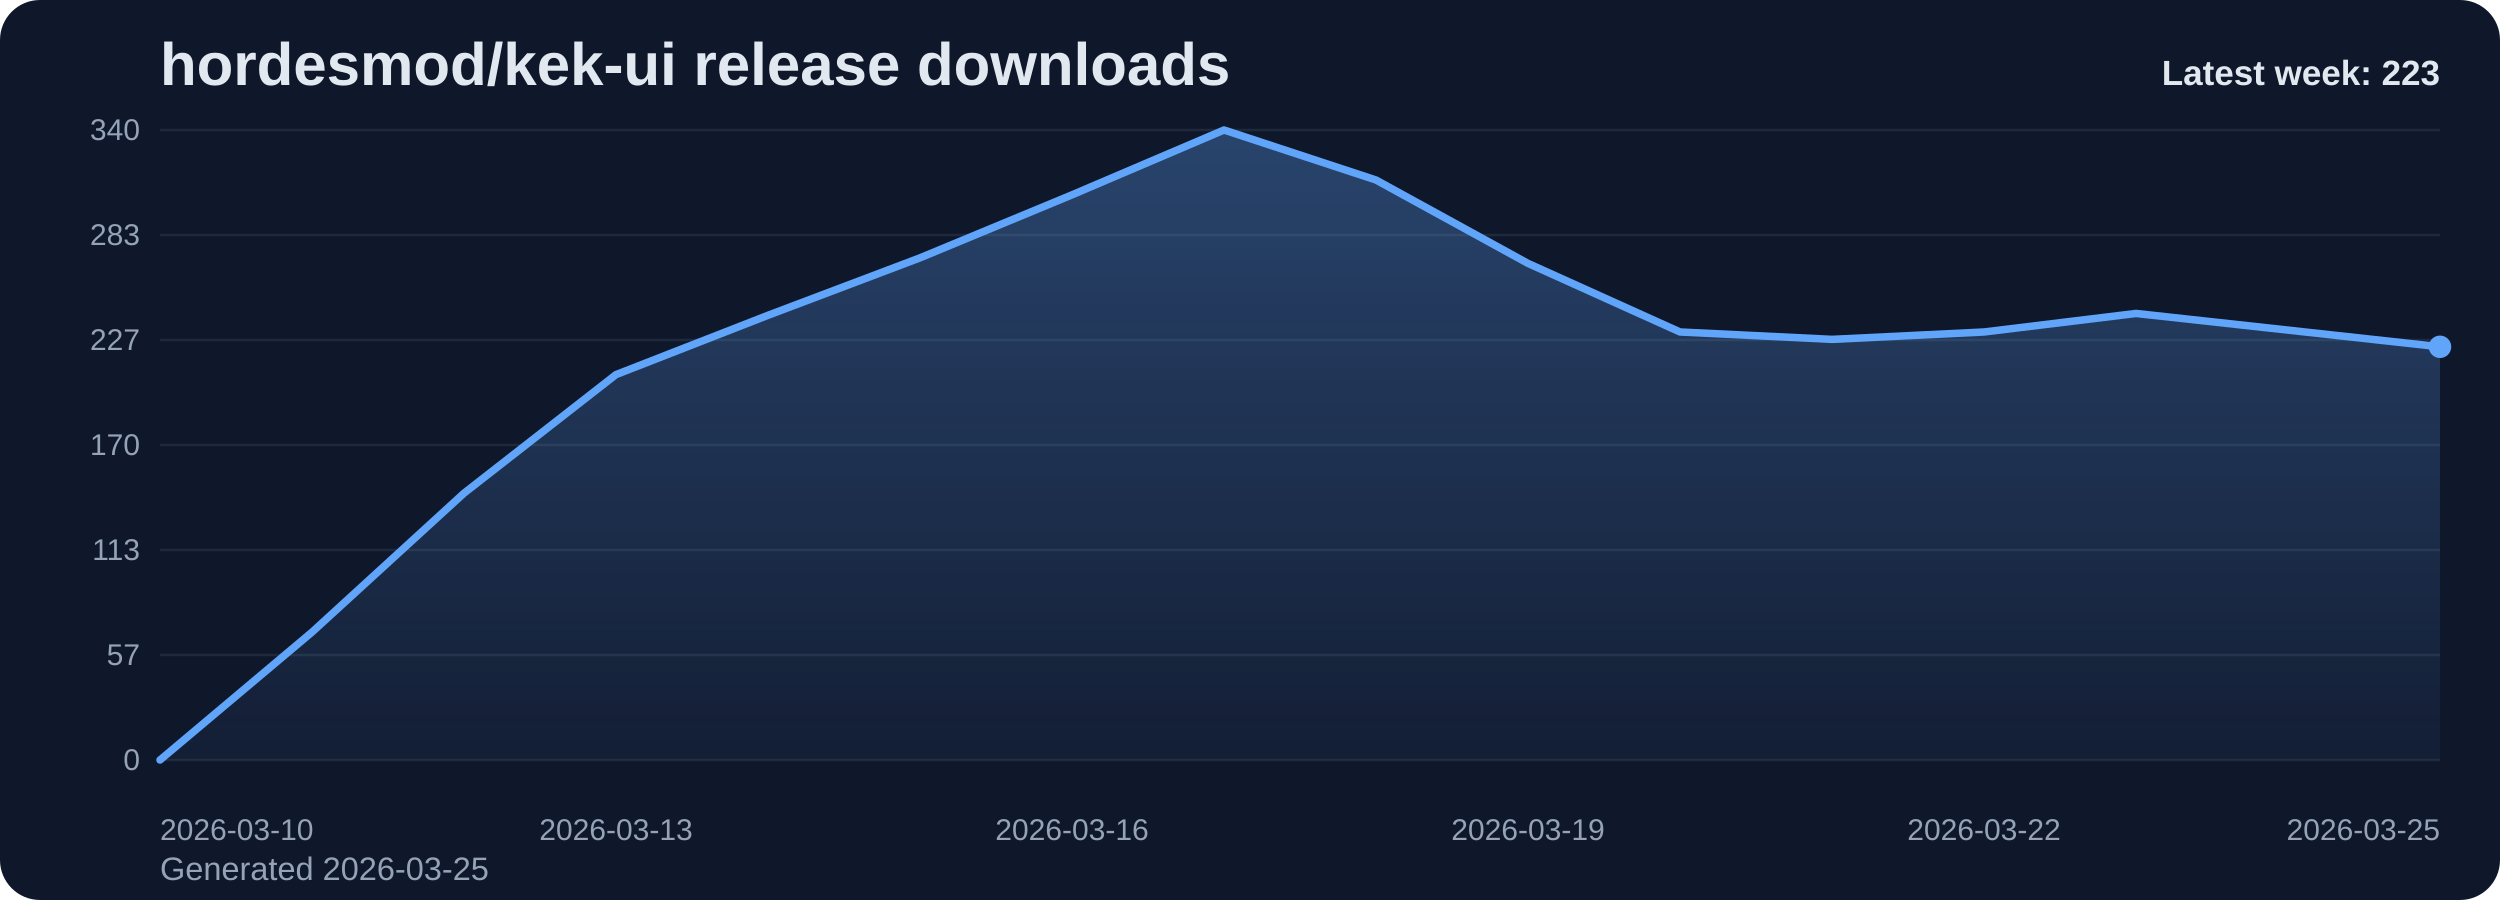
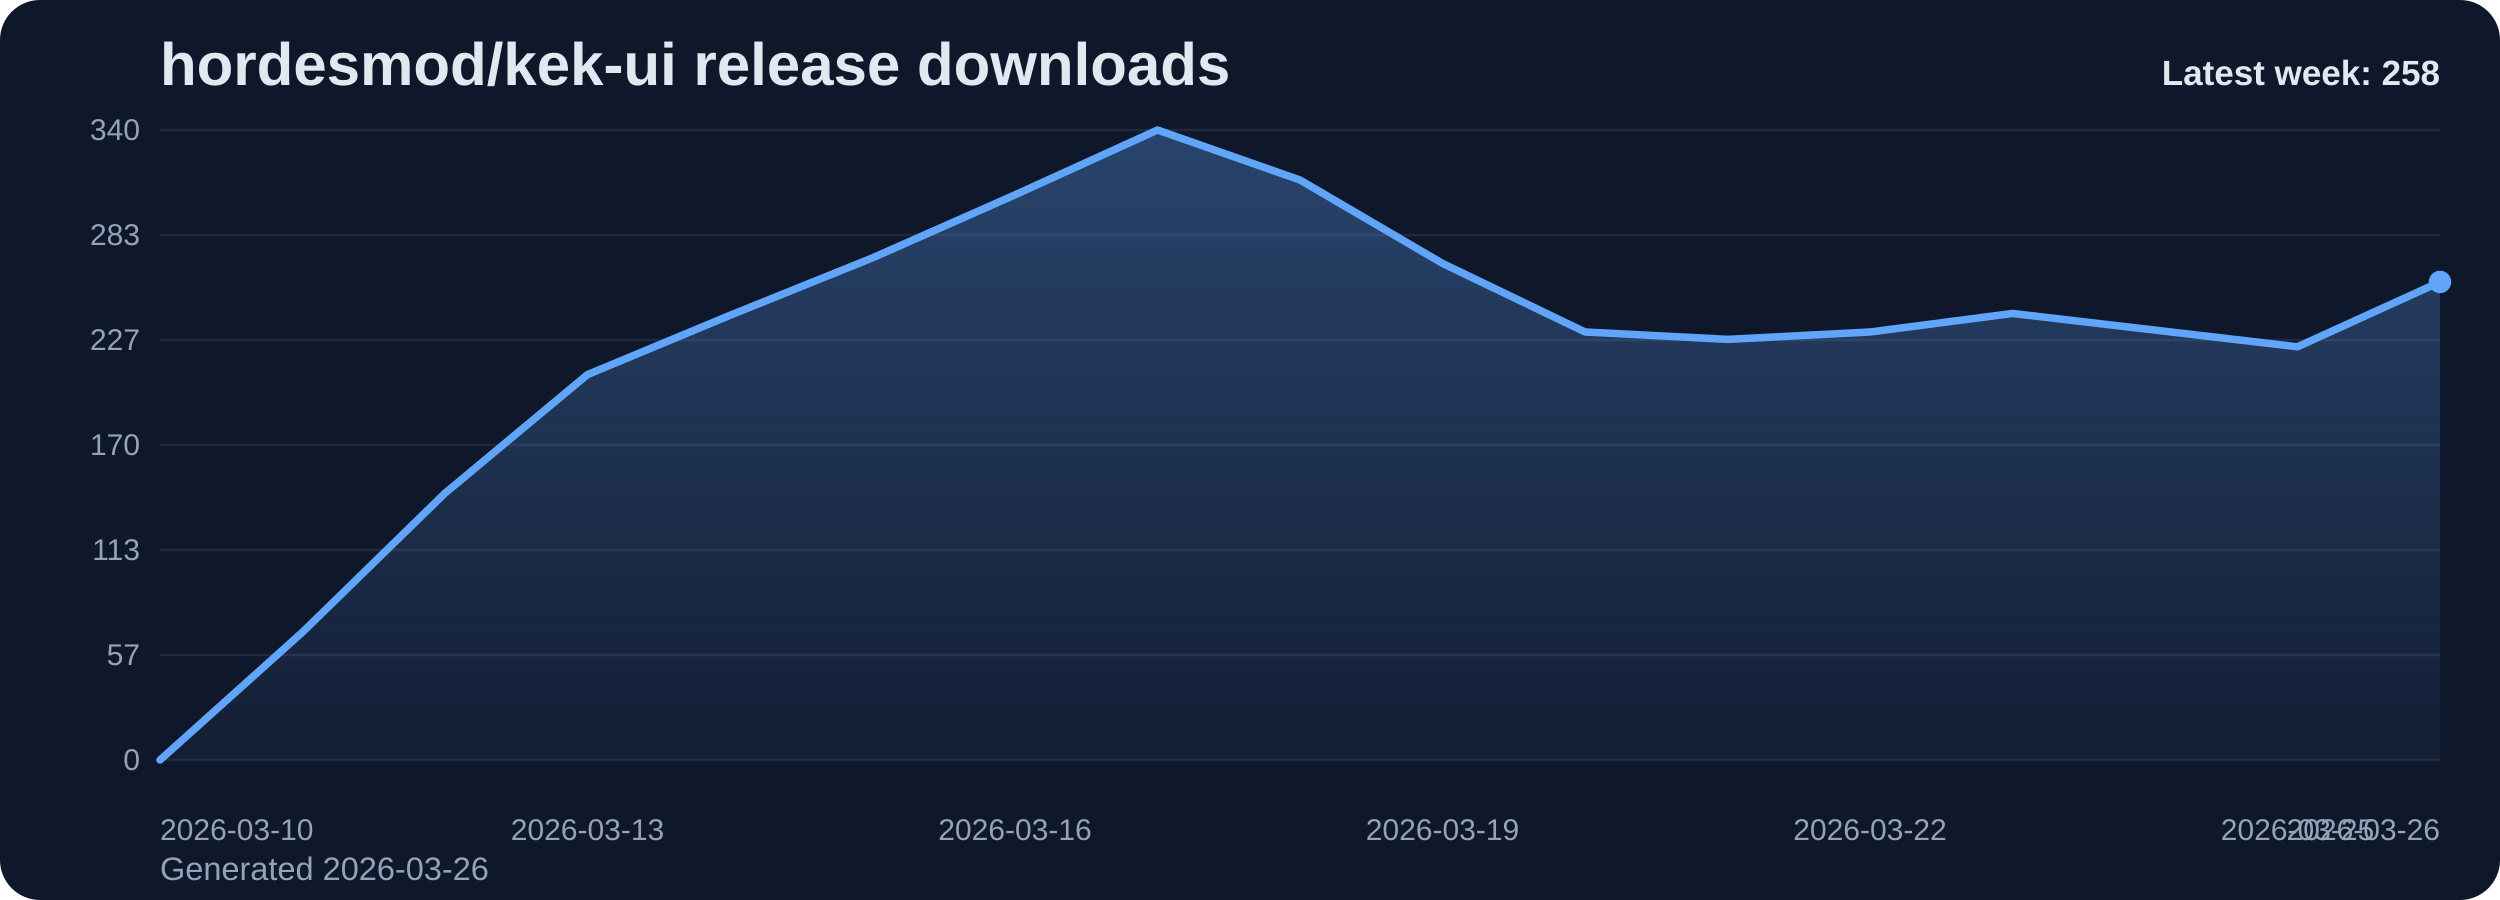
<svg xmlns="http://www.w3.org/2000/svg" viewBox="0 0 1000 360" role="img" aria-label="hordesmod/kek-ui release downloads chart">
  <defs>
    <linearGradient id="fill-weekly-slate" x1="0" y1="0" x2="0" y2="1">
      <stop offset="0%" stop-color="#60a5fa" stop-opacity="0.32" />
      <stop offset="100%" stop-color="#60a5fa" stop-opacity="0.05" />
    </linearGradient>
    <style>
      .bg { fill: #0f172a; }
      .title { font: 700 24px Arial, sans-serif; fill: #e2e8f0; }
      .sub { font: 400 13px Arial, sans-serif; fill: #94a3b8; }
      .grid { stroke: #1e293b; stroke-width: 1; }
      .axis { font: 400 12px Arial, sans-serif; fill: #94a3b8; }
      .line { fill: none; stroke: #60a5fa; stroke-width: 3; stroke-linecap: round; stroke-linejoin: round; }
      .dot { fill: #60a5fa; }
      .value { font: 600 11px Arial, sans-serif; fill: #cbd5e1; }
      .latest { font: 700 14px Arial, sans-serif; fill: #e2e8f0; }
    </style>
  </defs>
  <rect class="bg" x="0" y="0" width="1000" height="360" rx="16" />
  <text class="title" x="64" y="34">hordesmod/kek-ui release downloads</text>
-   <text class="sub" x="64" y="352">Generated 2026-03-25</text>
+   <text class="sub" x="64" y="352">Generated 2026-03-26</text>
  <line x1="64" y1="52.00" x2="976" y2="52.00" class="grid" />
  <text x="56" y="56.00" text-anchor="end" class="axis">340</text>
  <line x1="64" y1="94.00" x2="976" y2="94.00" class="grid" />
  <text x="56" y="98.00" text-anchor="end" class="axis">283</text>
  <line x1="64" y1="136.00" x2="976" y2="136.00" class="grid" />
  <text x="56" y="140.00" text-anchor="end" class="axis">227</text>
  <line x1="64" y1="178.00" x2="976" y2="178.00" class="grid" />
  <text x="56" y="182.00" text-anchor="end" class="axis">170</text>
  <line x1="64" y1="220.00" x2="976" y2="220.00" class="grid" />
  <text x="56" y="224.00" text-anchor="end" class="axis">113</text>
  <line x1="64" y1="262.00" x2="976" y2="262.00" class="grid" />
  <text x="56" y="266.00" text-anchor="end" class="axis">57</text>
  <line x1="64" y1="304.00" x2="976" y2="304.00" class="grid" />
  <text x="56" y="308.00" text-anchor="end" class="axis">0</text>
-   <path d="M 64.00 304 L 64.00 304.00 L 124.80 252.86 L 185.60 197.27 L 246.40 149.84 L 307.20 126.12 L 368.00 103.14 L 428.80 77.94 L 489.60 52.00 L 550.40 72.01 L 611.20 105.36 L 672.00 132.79 L 732.80 135.75 L 793.60 132.79 L 854.40 125.38 L 915.20 132.05 L 976.00 138.72 L 976.00 304 Z" fill="url(#fill-weekly-slate)" />
-   <polyline class="line" points="64.00,304.00 124.80,252.86 185.60,197.27 246.40,149.84 307.20,126.12 368.00,103.14 428.80,77.94 489.60,52.00 550.40,72.01 611.20,105.36 672.00,132.79 732.80,135.75 793.60,132.79 854.40,125.38 915.20,132.05 976.00,138.72" />
-   <circle class="dot" cx="976.00" cy="138.72" r="4.5" />
+   <path d="M 64.00 304 L 64.00 304.00 L 121.00 252.86 L 178.00 197.27 L 235.00 149.84 L 292.00 126.12 L 349.00 103.14 L 406.00 77.94 L 463.00 52.00 L 520.00 72.01 L 577.00 105.36 L 634.00 132.79 L 691.00 135.75 L 748.00 132.79 L 805.00 125.38 L 862.00 132.05 L 919.00 138.72 L 976.00 112.78 L 976.00 304 Z" fill="url(#fill-weekly-slate)" />
+   <polyline class="line" points="64.00,304.00 121.00,252.86 178.00,197.27 235.00,149.84 292.00,126.12 349.00,103.14 406.00,77.94 463.00,52.00 520.00,72.01 577.00,105.36 634.00,132.79 691.00,135.75 748.00,132.79 805.00,125.38 862.00,132.05 919.00,138.72 976.00,112.78" />
+   <circle class="dot" cx="976.00" cy="112.78" r="4.5" />
  <text class="axis" x="64.00" y="336" text-anchor="start">2026-03-10</text>
-   <text class="axis" x="246.40" y="336" text-anchor="middle">2026-03-13</text>
-   <text class="axis" x="428.80" y="336" text-anchor="middle">2026-03-16</text>
-   <text class="axis" x="611.20" y="336" text-anchor="middle">2026-03-19</text>
-   <text class="axis" x="793.60" y="336" text-anchor="middle">2026-03-22</text>
-   <text class="axis" x="976.00" y="336" text-anchor="end">2026-03-25</text>
-   <text class="latest" x="976" y="34" text-anchor="end">Latest week: 223</text>
+   <text class="axis" x="235.00" y="336" text-anchor="middle">2026-03-13</text>
+   <text class="axis" x="406.00" y="336" text-anchor="middle">2026-03-16</text>
+   <text class="axis" x="577.00" y="336" text-anchor="middle">2026-03-19</text>
+   <text class="axis" x="748.00" y="336" text-anchor="middle">2026-03-22</text>
+   <text class="axis" x="919.00" y="336" text-anchor="middle">2026-03-25</text>
+   <text class="axis" x="976.00" y="336" text-anchor="end">2026-03-26</text>
+   <text class="latest" x="976" y="34" text-anchor="end">Latest week: 258</text>
</svg>
